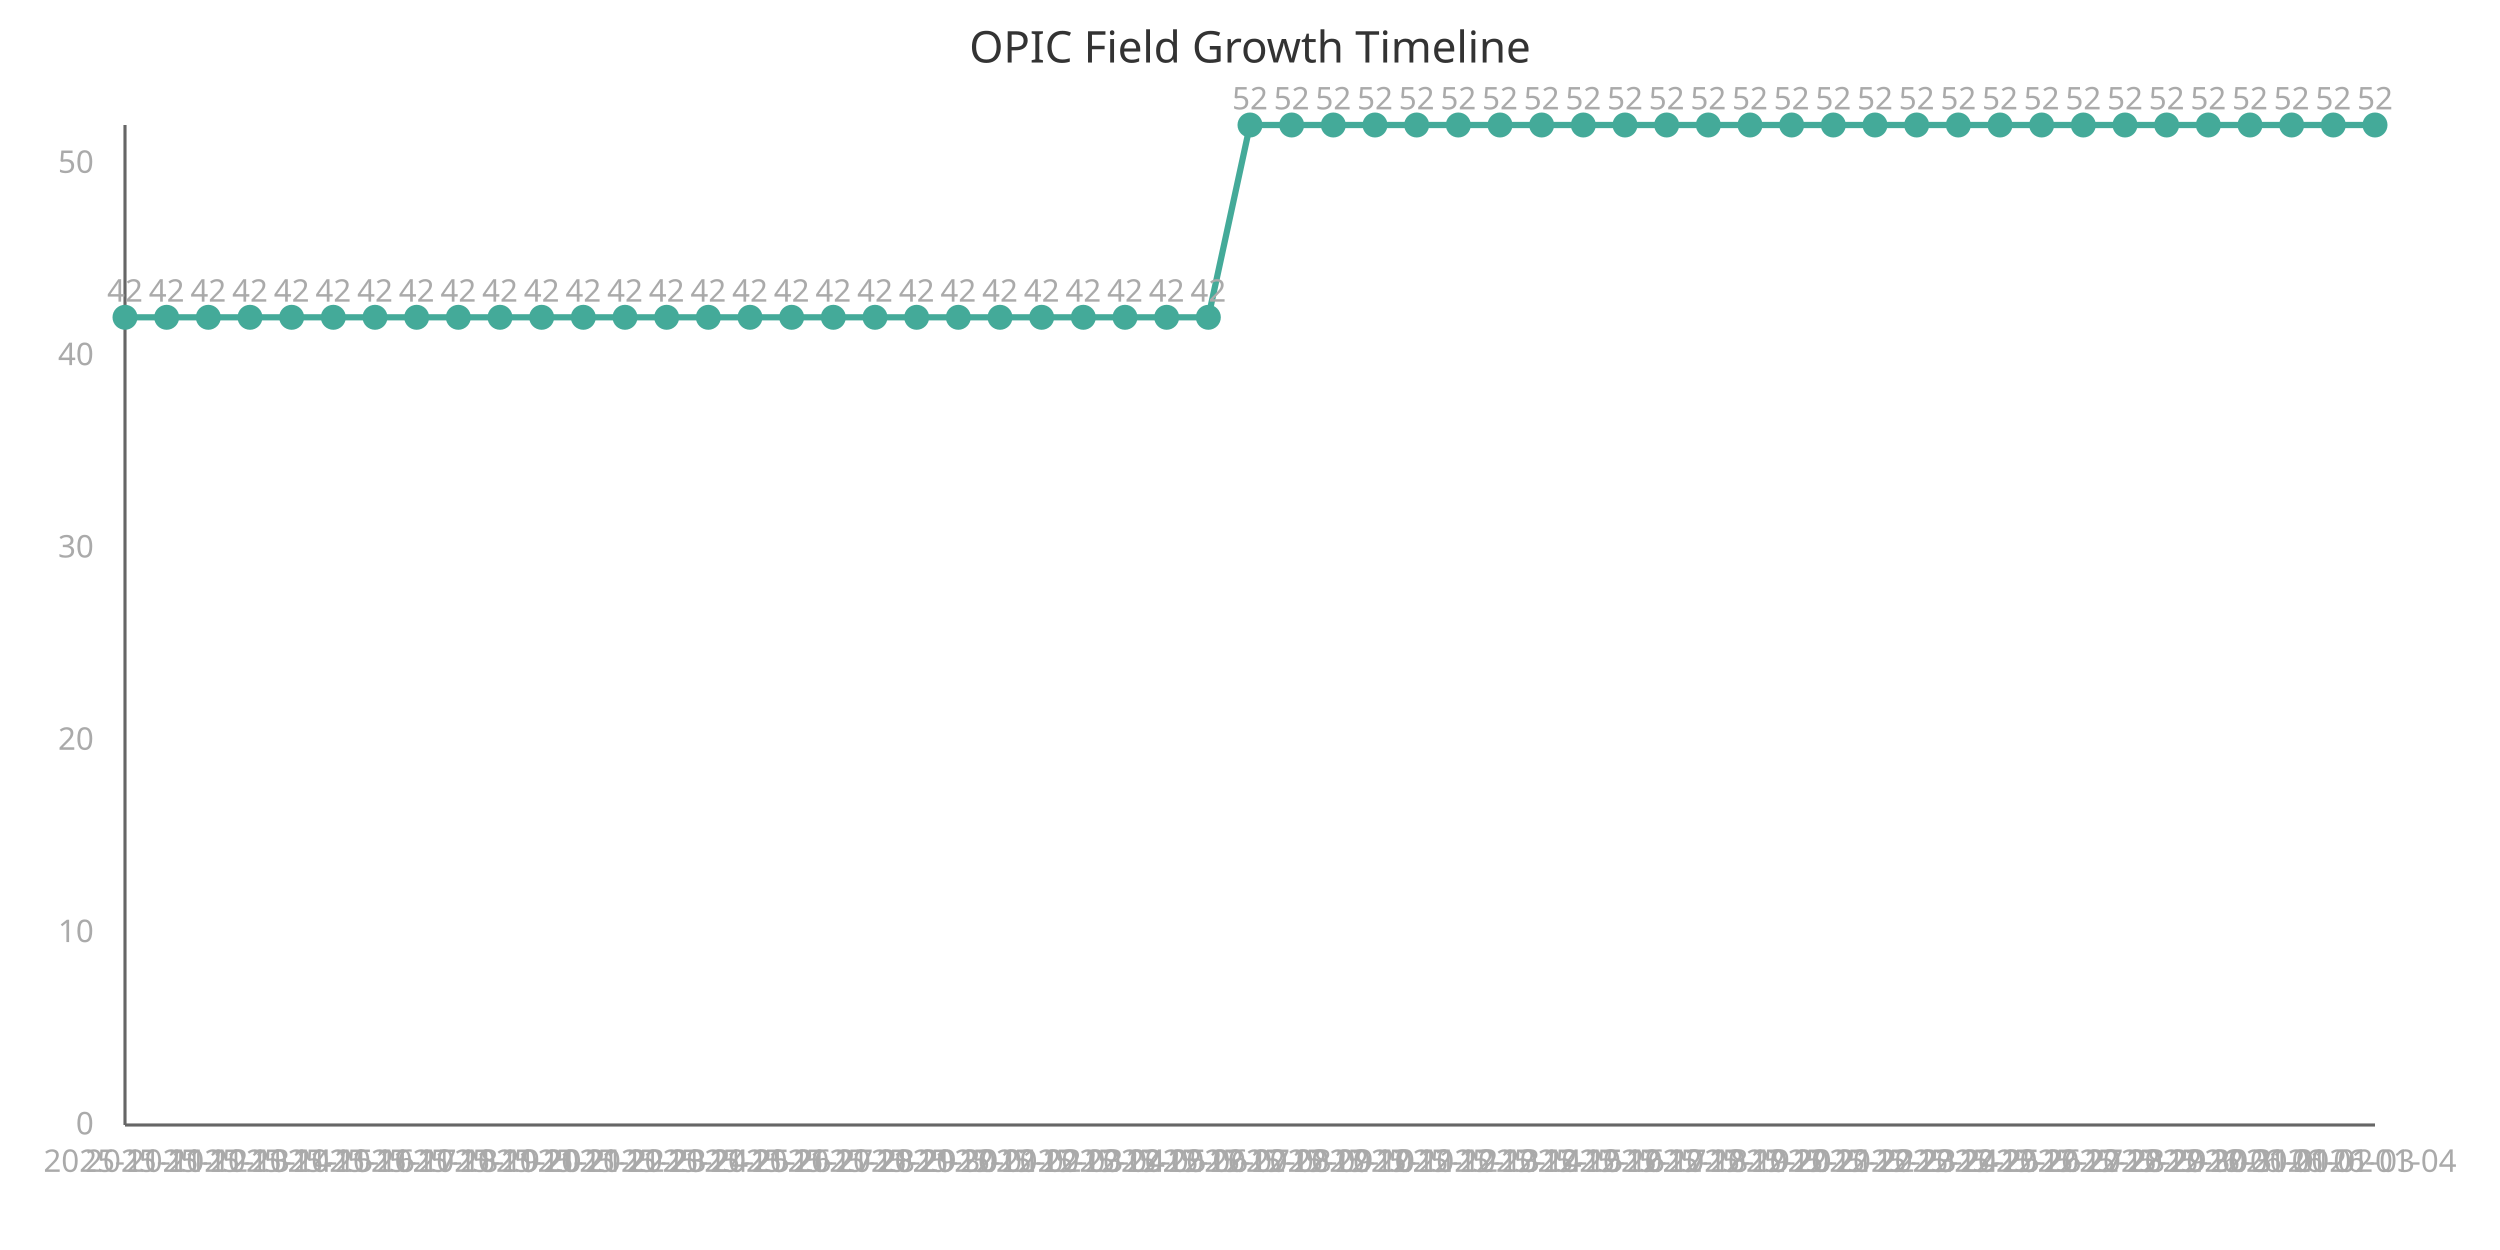
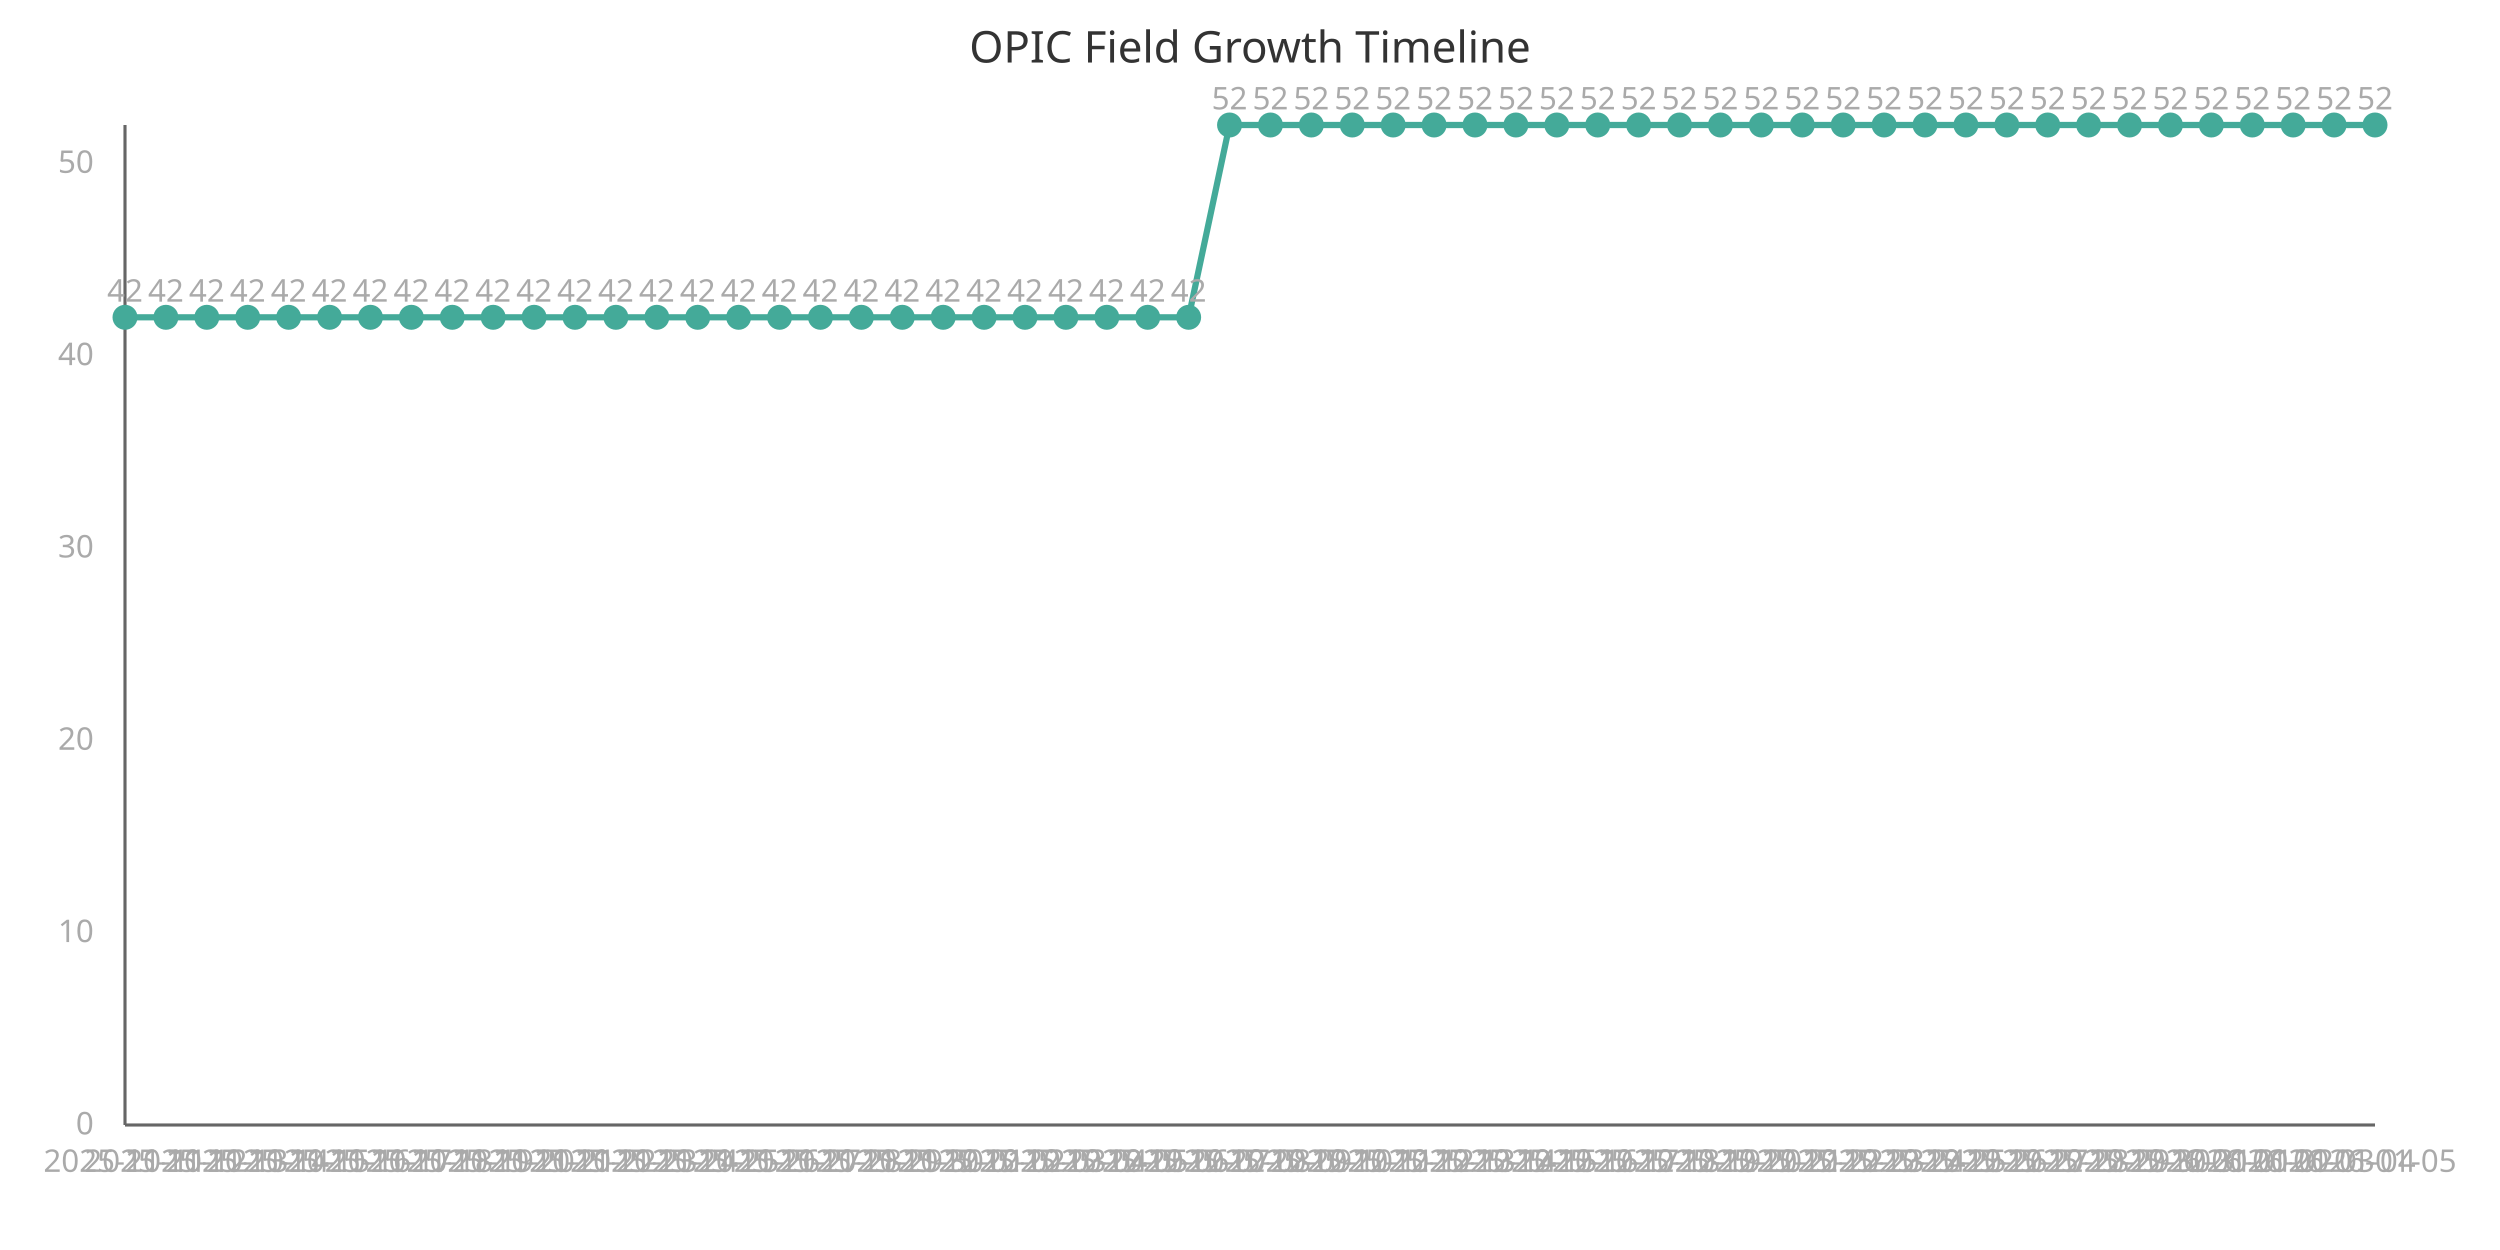
<svg xmlns="http://www.w3.org/2000/svg" width="800" height="400" viewBox="0 0 800 400">
  <style>
    .axis{stroke:#666;stroke-width:1}
    .line{stroke:#4a9;stroke-width:2;fill:none}
    .point{fill:#4a9;r:4}
    .label{font:10px sans-serif;fill:#aaa}
    .title{font:14px sans-serif;fill:#333}
  </style>
  <text x="400" y="20" class="title" text-anchor="middle">OPIC Field Growth Timeline</text>
  <line x1="40" y1="40" x2="40" y2="360" class="axis" />
  <line x1="40" y1="360" x2="760" y2="360" class="axis" />
-   <path d="M 40.0,101.538 L 53.333,101.538 L 66.667,101.538 L 80.0,101.538 L 93.333,101.538 L 106.667,101.538 L 120.0,101.538 L 133.333,101.538 L 146.667,101.538 L 160.0,101.538 L 173.333,101.538 L 186.667,101.538 L 200.0,101.538 L 213.333,101.538 L 226.667,101.538 L 240.0,101.538 L 253.333,101.538 L 266.667,101.538 L 280.0,101.538 L 293.333,101.538 L 306.667,101.538 L 320.0,101.538 L 333.333,101.538 L 346.667,101.538 L 360.0,101.538 L 373.333,101.538 L 386.667,101.538 L 400.0,40.0 L 413.333,40.0 L 426.667,40.0 L 440.0,40.0 L 453.333,40.0 L 466.667,40.0 L 480,40.0 L 493.333,40.0 L 506.667,40.0 L 520.0,40.0 L 533.333,40.0 L 546.667,40.0 L 560.0,40.0 L 573.333,40.0 L 586.667,40.0 L 600.0,40.0 L 613.333,40.0 L 626.667,40.0 L 640.0,40.0 L 653.333,40.0 L 666.667,40.0 L 680.0,40.0 L 693.333,40.0 L 706.667,40.0 L 720.0,40.0 L 733.333,40.0 L 746.667,40.0 L 760.0,40.0" class="line" />
+   <path d="M 40.0,101.538 L 53.091,101.538 L 66.182,101.538 L 79.273,101.538 L 92.364,101.538 L 105.455,101.538 L 118.545,101.538 L 131.636,101.538 L 144.727,101.538 L 157.818,101.538 L 170.909,101.538 L 184.0,101.538 L 197.091,101.538 L 210.182,101.538 L 223.273,101.538 L 236.364,101.538 L 249.455,101.538 L 262.545,101.538 L 275.636,101.538 L 288.727,101.538 L 301.818,101.538 L 314.909,101.538 L 328.0,101.538 L 341.091,101.538 L 354.182,101.538 L 367.273,101.538 L 380.364,101.538 L 393.455,40.0 L 406.545,40.0 L 419.636,40.0 L 432.727,40.0 L 445.818,40.0 L 458.909,40.0 L 472.0,40.0 L 485.091,40.0 L 498.182,40.0 L 511.273,40.0 L 524.364,40.0 L 537.455,40.0 L 550.545,40.0 L 563.636,40.0 L 576.727,40.0 L 589.818,40.0 L 602.909,40.0 L 616.0,40.0 L 629.091,40.0 L 642.182,40.0 L 655.273,40.0 L 668.364,40.0 L 681.455,40.0 L 694.545,40.0 L 707.636,40.0 L 720.727,40.0 L 733.818,40.0 L 746.909,40.0 L 760.0,40.0" class="line" />
  <circle cx="40.0" cy="101.538" class="point" />
  <text x="40.0" y="375" class="label" text-anchor="middle">2025-11-11</text>
  <text x="40.0" y="96.538" class="label" text-anchor="middle">42</text>
-   <circle cx="53.333" cy="101.538" class="point" />
-   <text x="53.333" y="375" class="label" text-anchor="middle">2025-11-12</text>
-   <text x="53.333" y="96.538" class="label" text-anchor="middle">42</text>
-   <circle cx="66.667" cy="101.538" class="point" />
-   <text x="66.667" y="375" class="label" text-anchor="middle">2025-11-13</text>
-   <text x="66.667" y="96.538" class="label" text-anchor="middle">42</text>
-   <circle cx="80.0" cy="101.538" class="point" />
-   <text x="80.0" y="375" class="label" text-anchor="middle">2025-11-14</text>
-   <text x="80.0" y="96.538" class="label" text-anchor="middle">42</text>
-   <circle cx="93.333" cy="101.538" class="point" />
-   <text x="93.333" y="375" class="label" text-anchor="middle">2025-11-15</text>
-   <text x="93.333" y="96.538" class="label" text-anchor="middle">42</text>
-   <circle cx="106.667" cy="101.538" class="point" />
-   <text x="106.667" y="375" class="label" text-anchor="middle">2025-11-16</text>
-   <text x="106.667" y="96.538" class="label" text-anchor="middle">42</text>
-   <circle cx="120.0" cy="101.538" class="point" />
-   <text x="120.0" y="375" class="label" text-anchor="middle">2025-11-17</text>
-   <text x="120.0" y="96.538" class="label" text-anchor="middle">42</text>
-   <circle cx="133.333" cy="101.538" class="point" />
-   <text x="133.333" y="375" class="label" text-anchor="middle">2025-11-18</text>
-   <text x="133.333" y="96.538" class="label" text-anchor="middle">42</text>
-   <circle cx="146.667" cy="101.538" class="point" />
-   <text x="146.667" y="375" class="label" text-anchor="middle">2025-11-19</text>
-   <text x="146.667" y="96.538" class="label" text-anchor="middle">42</text>
-   <circle cx="160.0" cy="101.538" class="point" />
-   <text x="160.0" y="375" class="label" text-anchor="middle">2025-11-20</text>
-   <text x="160.0" y="96.538" class="label" text-anchor="middle">42</text>
-   <circle cx="173.333" cy="101.538" class="point" />
-   <text x="173.333" y="375" class="label" text-anchor="middle">2025-11-21</text>
-   <text x="173.333" y="96.538" class="label" text-anchor="middle">42</text>
-   <circle cx="186.667" cy="101.538" class="point" />
-   <text x="186.667" y="375" class="label" text-anchor="middle">2025-11-22</text>
-   <text x="186.667" y="96.538" class="label" text-anchor="middle">42</text>
-   <circle cx="200.0" cy="101.538" class="point" />
-   <text x="200.0" y="375" class="label" text-anchor="middle">2025-11-23</text>
-   <text x="200.0" y="96.538" class="label" text-anchor="middle">42</text>
-   <circle cx="213.333" cy="101.538" class="point" />
-   <text x="213.333" y="375" class="label" text-anchor="middle">2025-11-24</text>
-   <text x="213.333" y="96.538" class="label" text-anchor="middle">42</text>
-   <circle cx="226.667" cy="101.538" class="point" />
-   <text x="226.667" y="375" class="label" text-anchor="middle">2025-11-25</text>
-   <text x="226.667" y="96.538" class="label" text-anchor="middle">42</text>
-   <circle cx="240.0" cy="101.538" class="point" />
-   <text x="240.0" y="375" class="label" text-anchor="middle">2025-11-26</text>
-   <text x="240.0" y="96.538" class="label" text-anchor="middle">42</text>
-   <circle cx="253.333" cy="101.538" class="point" />
-   <text x="253.333" y="375" class="label" text-anchor="middle">2025-11-27</text>
-   <text x="253.333" y="96.538" class="label" text-anchor="middle">42</text>
-   <circle cx="266.667" cy="101.538" class="point" />
-   <text x="266.667" y="375" class="label" text-anchor="middle">2025-11-28</text>
-   <text x="266.667" y="96.538" class="label" text-anchor="middle">42</text>
-   <circle cx="280.0" cy="101.538" class="point" />
-   <text x="280.0" y="375" class="label" text-anchor="middle">2025-11-29</text>
-   <text x="280.0" y="96.538" class="label" text-anchor="middle">42</text>
-   <circle cx="293.333" cy="101.538" class="point" />
-   <text x="293.333" y="375" class="label" text-anchor="middle">2025-11-30</text>
-   <text x="293.333" y="96.538" class="label" text-anchor="middle">42</text>
-   <circle cx="306.667" cy="101.538" class="point" />
-   <text x="306.667" y="375" class="label" text-anchor="middle">2025-12-01</text>
-   <text x="306.667" y="96.538" class="label" text-anchor="middle">42</text>
-   <circle cx="320.0" cy="101.538" class="point" />
-   <text x="320.0" y="375" class="label" text-anchor="middle">2025-12-02</text>
-   <text x="320.0" y="96.538" class="label" text-anchor="middle">42</text>
-   <circle cx="333.333" cy="101.538" class="point" />
-   <text x="333.333" y="375" class="label" text-anchor="middle">2025-12-03</text>
-   <text x="333.333" y="96.538" class="label" text-anchor="middle">42</text>
-   <circle cx="346.667" cy="101.538" class="point" />
-   <text x="346.667" y="375" class="label" text-anchor="middle">2025-12-04</text>
-   <text x="346.667" y="96.538" class="label" text-anchor="middle">42</text>
-   <circle cx="360.0" cy="101.538" class="point" />
-   <text x="360.0" y="375" class="label" text-anchor="middle">2025-12-05</text>
-   <text x="360.0" y="96.538" class="label" text-anchor="middle">42</text>
-   <circle cx="373.333" cy="101.538" class="point" />
-   <text x="373.333" y="375" class="label" text-anchor="middle">2025-12-06</text>
-   <text x="373.333" y="96.538" class="label" text-anchor="middle">42</text>
-   <circle cx="386.667" cy="101.538" class="point" />
-   <text x="386.667" y="375" class="label" text-anchor="middle">2025-12-07</text>
-   <text x="386.667" y="96.538" class="label" text-anchor="middle">42</text>
-   <circle cx="400.0" cy="40.0" class="point" />
-   <text x="400.0" y="375" class="label" text-anchor="middle">2025-12-08</text>
-   <text x="400.0" y="35.0" class="label" text-anchor="middle">52</text>
-   <circle cx="413.333" cy="40.0" class="point" />
-   <text x="413.333" y="375" class="label" text-anchor="middle">2025-12-09</text>
-   <text x="413.333" y="35.0" class="label" text-anchor="middle">52</text>
-   <circle cx="426.667" cy="40.0" class="point" />
-   <text x="426.667" y="375" class="label" text-anchor="middle">2025-12-10</text>
-   <text x="426.667" y="35.0" class="label" text-anchor="middle">52</text>
-   <circle cx="440.0" cy="40.0" class="point" />
-   <text x="440.0" y="375" class="label" text-anchor="middle">2025-12-11</text>
-   <text x="440.0" y="35.0" class="label" text-anchor="middle">52</text>
-   <circle cx="453.333" cy="40.0" class="point" />
-   <text x="453.333" y="375" class="label" text-anchor="middle">2025-12-12</text>
-   <text x="453.333" y="35.0" class="label" text-anchor="middle">52</text>
-   <circle cx="466.667" cy="40.0" class="point" />
-   <text x="466.667" y="375" class="label" text-anchor="middle">2025-12-13</text>
-   <text x="466.667" y="35.0" class="label" text-anchor="middle">52</text>
-   <circle cx="480" cy="40.0" class="point" />
-   <text x="480" y="375" class="label" text-anchor="middle">2025-12-14</text>
-   <text x="480" y="35.0" class="label" text-anchor="middle">52</text>
-   <circle cx="493.333" cy="40.0" class="point" />
-   <text x="493.333" y="375" class="label" text-anchor="middle">2025-12-15</text>
-   <text x="493.333" y="35.0" class="label" text-anchor="middle">52</text>
-   <circle cx="506.667" cy="40.0" class="point" />
-   <text x="506.667" y="375" class="label" text-anchor="middle">2025-12-16</text>
-   <text x="506.667" y="35.0" class="label" text-anchor="middle">52</text>
-   <circle cx="520.0" cy="40.0" class="point" />
-   <text x="520.0" y="375" class="label" text-anchor="middle">2025-12-17</text>
-   <text x="520.0" y="35.0" class="label" text-anchor="middle">52</text>
-   <circle cx="533.333" cy="40.0" class="point" />
-   <text x="533.333" y="375" class="label" text-anchor="middle">2025-12-18</text>
-   <text x="533.333" y="35.0" class="label" text-anchor="middle">52</text>
-   <circle cx="546.667" cy="40.0" class="point" />
-   <text x="546.667" y="375" class="label" text-anchor="middle">2025-12-19</text>
-   <text x="546.667" y="35.0" class="label" text-anchor="middle">52</text>
-   <circle cx="560.0" cy="40.0" class="point" />
-   <text x="560.0" y="375" class="label" text-anchor="middle">2025-12-20</text>
-   <text x="560.0" y="35.0" class="label" text-anchor="middle">52</text>
-   <circle cx="573.333" cy="40.0" class="point" />
-   <text x="573.333" y="375" class="label" text-anchor="middle">2025-12-21</text>
-   <text x="573.333" y="35.0" class="label" text-anchor="middle">52</text>
-   <circle cx="586.667" cy="40.0" class="point" />
-   <text x="586.667" y="375" class="label" text-anchor="middle">2025-12-22</text>
-   <text x="586.667" y="35.0" class="label" text-anchor="middle">52</text>
-   <circle cx="600.0" cy="40.0" class="point" />
-   <text x="600.0" y="375" class="label" text-anchor="middle">2025-12-23</text>
-   <text x="600.0" y="35.0" class="label" text-anchor="middle">52</text>
-   <circle cx="613.333" cy="40.0" class="point" />
-   <text x="613.333" y="375" class="label" text-anchor="middle">2025-12-24</text>
-   <text x="613.333" y="35.0" class="label" text-anchor="middle">52</text>
-   <circle cx="626.667" cy="40.0" class="point" />
-   <text x="626.667" y="375" class="label" text-anchor="middle">2025-12-25</text>
-   <text x="626.667" y="35.0" class="label" text-anchor="middle">52</text>
-   <circle cx="640.0" cy="40.0" class="point" />
-   <text x="640.0" y="375" class="label" text-anchor="middle">2025-12-26</text>
-   <text x="640.0" y="35.0" class="label" text-anchor="middle">52</text>
-   <circle cx="653.333" cy="40.0" class="point" />
-   <text x="653.333" y="375" class="label" text-anchor="middle">2025-12-27</text>
-   <text x="653.333" y="35.0" class="label" text-anchor="middle">52</text>
-   <circle cx="666.667" cy="40.0" class="point" />
-   <text x="666.667" y="375" class="label" text-anchor="middle">2025-12-28</text>
-   <text x="666.667" y="35.0" class="label" text-anchor="middle">52</text>
-   <circle cx="680.0" cy="40.0" class="point" />
-   <text x="680.0" y="375" class="label" text-anchor="middle">2025-12-29</text>
-   <text x="680.0" y="35.0" class="label" text-anchor="middle">52</text>
-   <circle cx="693.333" cy="40.0" class="point" />
-   <text x="693.333" y="375" class="label" text-anchor="middle">2025-12-30</text>
-   <text x="693.333" y="35.0" class="label" text-anchor="middle">52</text>
-   <circle cx="706.667" cy="40.0" class="point" />
-   <text x="706.667" y="375" class="label" text-anchor="middle">2025-12-31</text>
-   <text x="706.667" y="35.0" class="label" text-anchor="middle">52</text>
-   <circle cx="720.0" cy="40.0" class="point" />
-   <text x="720.0" y="375" class="label" text-anchor="middle">2026-01-01</text>
-   <text x="720.0" y="35.0" class="label" text-anchor="middle">52</text>
-   <circle cx="733.333" cy="40.0" class="point" />
-   <text x="733.333" y="375" class="label" text-anchor="middle">2026-01-02</text>
-   <text x="733.333" y="35.0" class="label" text-anchor="middle">52</text>
-   <circle cx="746.667" cy="40.0" class="point" />
-   <text x="746.667" y="375" class="label" text-anchor="middle">2026-01-03</text>
-   <text x="746.667" y="35.0" class="label" text-anchor="middle">52</text>
+   <circle cx="53.091" cy="101.538" class="point" />
+   <text x="53.091" y="375" class="label" text-anchor="middle">2025-11-12</text>
+   <text x="53.091" y="96.538" class="label" text-anchor="middle">42</text>
+   <circle cx="66.182" cy="101.538" class="point" />
+   <text x="66.182" y="375" class="label" text-anchor="middle">2025-11-13</text>
+   <text x="66.182" y="96.538" class="label" text-anchor="middle">42</text>
+   <circle cx="79.273" cy="101.538" class="point" />
+   <text x="79.273" y="375" class="label" text-anchor="middle">2025-11-14</text>
+   <text x="79.273" y="96.538" class="label" text-anchor="middle">42</text>
+   <circle cx="92.364" cy="101.538" class="point" />
+   <text x="92.364" y="375" class="label" text-anchor="middle">2025-11-15</text>
+   <text x="92.364" y="96.538" class="label" text-anchor="middle">42</text>
+   <circle cx="105.455" cy="101.538" class="point" />
+   <text x="105.455" y="375" class="label" text-anchor="middle">2025-11-16</text>
+   <text x="105.455" y="96.538" class="label" text-anchor="middle">42</text>
+   <circle cx="118.545" cy="101.538" class="point" />
+   <text x="118.545" y="375" class="label" text-anchor="middle">2025-11-17</text>
+   <text x="118.545" y="96.538" class="label" text-anchor="middle">42</text>
+   <circle cx="131.636" cy="101.538" class="point" />
+   <text x="131.636" y="375" class="label" text-anchor="middle">2025-11-18</text>
+   <text x="131.636" y="96.538" class="label" text-anchor="middle">42</text>
+   <circle cx="144.727" cy="101.538" class="point" />
+   <text x="144.727" y="375" class="label" text-anchor="middle">2025-11-19</text>
+   <text x="144.727" y="96.538" class="label" text-anchor="middle">42</text>
+   <circle cx="157.818" cy="101.538" class="point" />
+   <text x="157.818" y="375" class="label" text-anchor="middle">2025-11-20</text>
+   <text x="157.818" y="96.538" class="label" text-anchor="middle">42</text>
+   <circle cx="170.909" cy="101.538" class="point" />
+   <text x="170.909" y="375" class="label" text-anchor="middle">2025-11-21</text>
+   <text x="170.909" y="96.538" class="label" text-anchor="middle">42</text>
+   <circle cx="184.0" cy="101.538" class="point" />
+   <text x="184.0" y="375" class="label" text-anchor="middle">2025-11-22</text>
+   <text x="184.0" y="96.538" class="label" text-anchor="middle">42</text>
+   <circle cx="197.091" cy="101.538" class="point" />
+   <text x="197.091" y="375" class="label" text-anchor="middle">2025-11-23</text>
+   <text x="197.091" y="96.538" class="label" text-anchor="middle">42</text>
+   <circle cx="210.182" cy="101.538" class="point" />
+   <text x="210.182" y="375" class="label" text-anchor="middle">2025-11-24</text>
+   <text x="210.182" y="96.538" class="label" text-anchor="middle">42</text>
+   <circle cx="223.273" cy="101.538" class="point" />
+   <text x="223.273" y="375" class="label" text-anchor="middle">2025-11-25</text>
+   <text x="223.273" y="96.538" class="label" text-anchor="middle">42</text>
+   <circle cx="236.364" cy="101.538" class="point" />
+   <text x="236.364" y="375" class="label" text-anchor="middle">2025-11-26</text>
+   <text x="236.364" y="96.538" class="label" text-anchor="middle">42</text>
+   <circle cx="249.455" cy="101.538" class="point" />
+   <text x="249.455" y="375" class="label" text-anchor="middle">2025-11-27</text>
+   <text x="249.455" y="96.538" class="label" text-anchor="middle">42</text>
+   <circle cx="262.545" cy="101.538" class="point" />
+   <text x="262.545" y="375" class="label" text-anchor="middle">2025-11-28</text>
+   <text x="262.545" y="96.538" class="label" text-anchor="middle">42</text>
+   <circle cx="275.636" cy="101.538" class="point" />
+   <text x="275.636" y="375" class="label" text-anchor="middle">2025-11-29</text>
+   <text x="275.636" y="96.538" class="label" text-anchor="middle">42</text>
+   <circle cx="288.727" cy="101.538" class="point" />
+   <text x="288.727" y="375" class="label" text-anchor="middle">2025-11-30</text>
+   <text x="288.727" y="96.538" class="label" text-anchor="middle">42</text>
+   <circle cx="301.818" cy="101.538" class="point" />
+   <text x="301.818" y="375" class="label" text-anchor="middle">2025-12-01</text>
+   <text x="301.818" y="96.538" class="label" text-anchor="middle">42</text>
+   <circle cx="314.909" cy="101.538" class="point" />
+   <text x="314.909" y="375" class="label" text-anchor="middle">2025-12-02</text>
+   <text x="314.909" y="96.538" class="label" text-anchor="middle">42</text>
+   <circle cx="328.0" cy="101.538" class="point" />
+   <text x="328.0" y="375" class="label" text-anchor="middle">2025-12-03</text>
+   <text x="328.0" y="96.538" class="label" text-anchor="middle">42</text>
+   <circle cx="341.091" cy="101.538" class="point" />
+   <text x="341.091" y="375" class="label" text-anchor="middle">2025-12-04</text>
+   <text x="341.091" y="96.538" class="label" text-anchor="middle">42</text>
+   <circle cx="354.182" cy="101.538" class="point" />
+   <text x="354.182" y="375" class="label" text-anchor="middle">2025-12-05</text>
+   <text x="354.182" y="96.538" class="label" text-anchor="middle">42</text>
+   <circle cx="367.273" cy="101.538" class="point" />
+   <text x="367.273" y="375" class="label" text-anchor="middle">2025-12-06</text>
+   <text x="367.273" y="96.538" class="label" text-anchor="middle">42</text>
+   <circle cx="380.364" cy="101.538" class="point" />
+   <text x="380.364" y="375" class="label" text-anchor="middle">2025-12-07</text>
+   <text x="380.364" y="96.538" class="label" text-anchor="middle">42</text>
+   <circle cx="393.455" cy="40.0" class="point" />
+   <text x="393.455" y="375" class="label" text-anchor="middle">2025-12-08</text>
+   <text x="393.455" y="35.0" class="label" text-anchor="middle">52</text>
+   <circle cx="406.545" cy="40.0" class="point" />
+   <text x="406.545" y="375" class="label" text-anchor="middle">2025-12-09</text>
+   <text x="406.545" y="35.0" class="label" text-anchor="middle">52</text>
+   <circle cx="419.636" cy="40.0" class="point" />
+   <text x="419.636" y="375" class="label" text-anchor="middle">2025-12-10</text>
+   <text x="419.636" y="35.0" class="label" text-anchor="middle">52</text>
+   <circle cx="432.727" cy="40.0" class="point" />
+   <text x="432.727" y="375" class="label" text-anchor="middle">2025-12-11</text>
+   <text x="432.727" y="35.0" class="label" text-anchor="middle">52</text>
+   <circle cx="445.818" cy="40.0" class="point" />
+   <text x="445.818" y="375" class="label" text-anchor="middle">2025-12-12</text>
+   <text x="445.818" y="35.0" class="label" text-anchor="middle">52</text>
+   <circle cx="458.909" cy="40.0" class="point" />
+   <text x="458.909" y="375" class="label" text-anchor="middle">2025-12-13</text>
+   <text x="458.909" y="35.0" class="label" text-anchor="middle">52</text>
+   <circle cx="472.0" cy="40.0" class="point" />
+   <text x="472.0" y="375" class="label" text-anchor="middle">2025-12-14</text>
+   <text x="472.0" y="35.0" class="label" text-anchor="middle">52</text>
+   <circle cx="485.091" cy="40.0" class="point" />
+   <text x="485.091" y="375" class="label" text-anchor="middle">2025-12-15</text>
+   <text x="485.091" y="35.0" class="label" text-anchor="middle">52</text>
+   <circle cx="498.182" cy="40.0" class="point" />
+   <text x="498.182" y="375" class="label" text-anchor="middle">2025-12-16</text>
+   <text x="498.182" y="35.0" class="label" text-anchor="middle">52</text>
+   <circle cx="511.273" cy="40.0" class="point" />
+   <text x="511.273" y="375" class="label" text-anchor="middle">2025-12-17</text>
+   <text x="511.273" y="35.0" class="label" text-anchor="middle">52</text>
+   <circle cx="524.364" cy="40.0" class="point" />
+   <text x="524.364" y="375" class="label" text-anchor="middle">2025-12-18</text>
+   <text x="524.364" y="35.0" class="label" text-anchor="middle">52</text>
+   <circle cx="537.455" cy="40.0" class="point" />
+   <text x="537.455" y="375" class="label" text-anchor="middle">2025-12-19</text>
+   <text x="537.455" y="35.0" class="label" text-anchor="middle">52</text>
+   <circle cx="550.545" cy="40.0" class="point" />
+   <text x="550.545" y="375" class="label" text-anchor="middle">2025-12-20</text>
+   <text x="550.545" y="35.0" class="label" text-anchor="middle">52</text>
+   <circle cx="563.636" cy="40.0" class="point" />
+   <text x="563.636" y="375" class="label" text-anchor="middle">2025-12-21</text>
+   <text x="563.636" y="35.0" class="label" text-anchor="middle">52</text>
+   <circle cx="576.727" cy="40.0" class="point" />
+   <text x="576.727" y="375" class="label" text-anchor="middle">2025-12-22</text>
+   <text x="576.727" y="35.0" class="label" text-anchor="middle">52</text>
+   <circle cx="589.818" cy="40.0" class="point" />
+   <text x="589.818" y="375" class="label" text-anchor="middle">2025-12-23</text>
+   <text x="589.818" y="35.0" class="label" text-anchor="middle">52</text>
+   <circle cx="602.909" cy="40.0" class="point" />
+   <text x="602.909" y="375" class="label" text-anchor="middle">2025-12-24</text>
+   <text x="602.909" y="35.0" class="label" text-anchor="middle">52</text>
+   <circle cx="616.0" cy="40.0" class="point" />
+   <text x="616.0" y="375" class="label" text-anchor="middle">2025-12-25</text>
+   <text x="616.0" y="35.0" class="label" text-anchor="middle">52</text>
+   <circle cx="629.091" cy="40.0" class="point" />
+   <text x="629.091" y="375" class="label" text-anchor="middle">2025-12-26</text>
+   <text x="629.091" y="35.0" class="label" text-anchor="middle">52</text>
+   <circle cx="642.182" cy="40.0" class="point" />
+   <text x="642.182" y="375" class="label" text-anchor="middle">2025-12-27</text>
+   <text x="642.182" y="35.0" class="label" text-anchor="middle">52</text>
+   <circle cx="655.273" cy="40.0" class="point" />
+   <text x="655.273" y="375" class="label" text-anchor="middle">2025-12-28</text>
+   <text x="655.273" y="35.0" class="label" text-anchor="middle">52</text>
+   <circle cx="668.364" cy="40.0" class="point" />
+   <text x="668.364" y="375" class="label" text-anchor="middle">2025-12-29</text>
+   <text x="668.364" y="35.0" class="label" text-anchor="middle">52</text>
+   <circle cx="681.455" cy="40.0" class="point" />
+   <text x="681.455" y="375" class="label" text-anchor="middle">2025-12-30</text>
+   <text x="681.455" y="35.0" class="label" text-anchor="middle">52</text>
+   <circle cx="694.545" cy="40.0" class="point" />
+   <text x="694.545" y="375" class="label" text-anchor="middle">2025-12-31</text>
+   <text x="694.545" y="35.0" class="label" text-anchor="middle">52</text>
+   <circle cx="707.636" cy="40.0" class="point" />
+   <text x="707.636" y="375" class="label" text-anchor="middle">2026-01-01</text>
+   <text x="707.636" y="35.0" class="label" text-anchor="middle">52</text>
+   <circle cx="720.727" cy="40.0" class="point" />
+   <text x="720.727" y="375" class="label" text-anchor="middle">2026-01-02</text>
+   <text x="720.727" y="35.0" class="label" text-anchor="middle">52</text>
+   <circle cx="733.818" cy="40.0" class="point" />
+   <text x="733.818" y="375" class="label" text-anchor="middle">2026-01-03</text>
+   <text x="733.818" y="35.0" class="label" text-anchor="middle">52</text>
+   <circle cx="746.909" cy="40.0" class="point" />
+   <text x="746.909" y="375" class="label" text-anchor="middle">2026-01-04</text>
+   <text x="746.909" y="35.0" class="label" text-anchor="middle">52</text>
  <circle cx="760.0" cy="40.0" class="point" />
-   <text x="760.0" y="375" class="label" text-anchor="middle">2026-01-04</text>
+   <text x="760.0" y="375" class="label" text-anchor="middle">2026-01-05</text>
  <text x="760.0" y="35.0" class="label" text-anchor="middle">52</text>
  <text x="30" y="363.0" class="label" text-anchor="end">0</text>
  <text x="30" y="301.462" class="label" text-anchor="end">10</text>
  <text x="30" y="239.923" class="label" text-anchor="end">20</text>
  <text x="30" y="178.385" class="label" text-anchor="end">30</text>
  <text x="30" y="116.846" class="label" text-anchor="end">40</text>
  <text x="30" y="55.308" class="label" text-anchor="end">50</text>
</svg>
